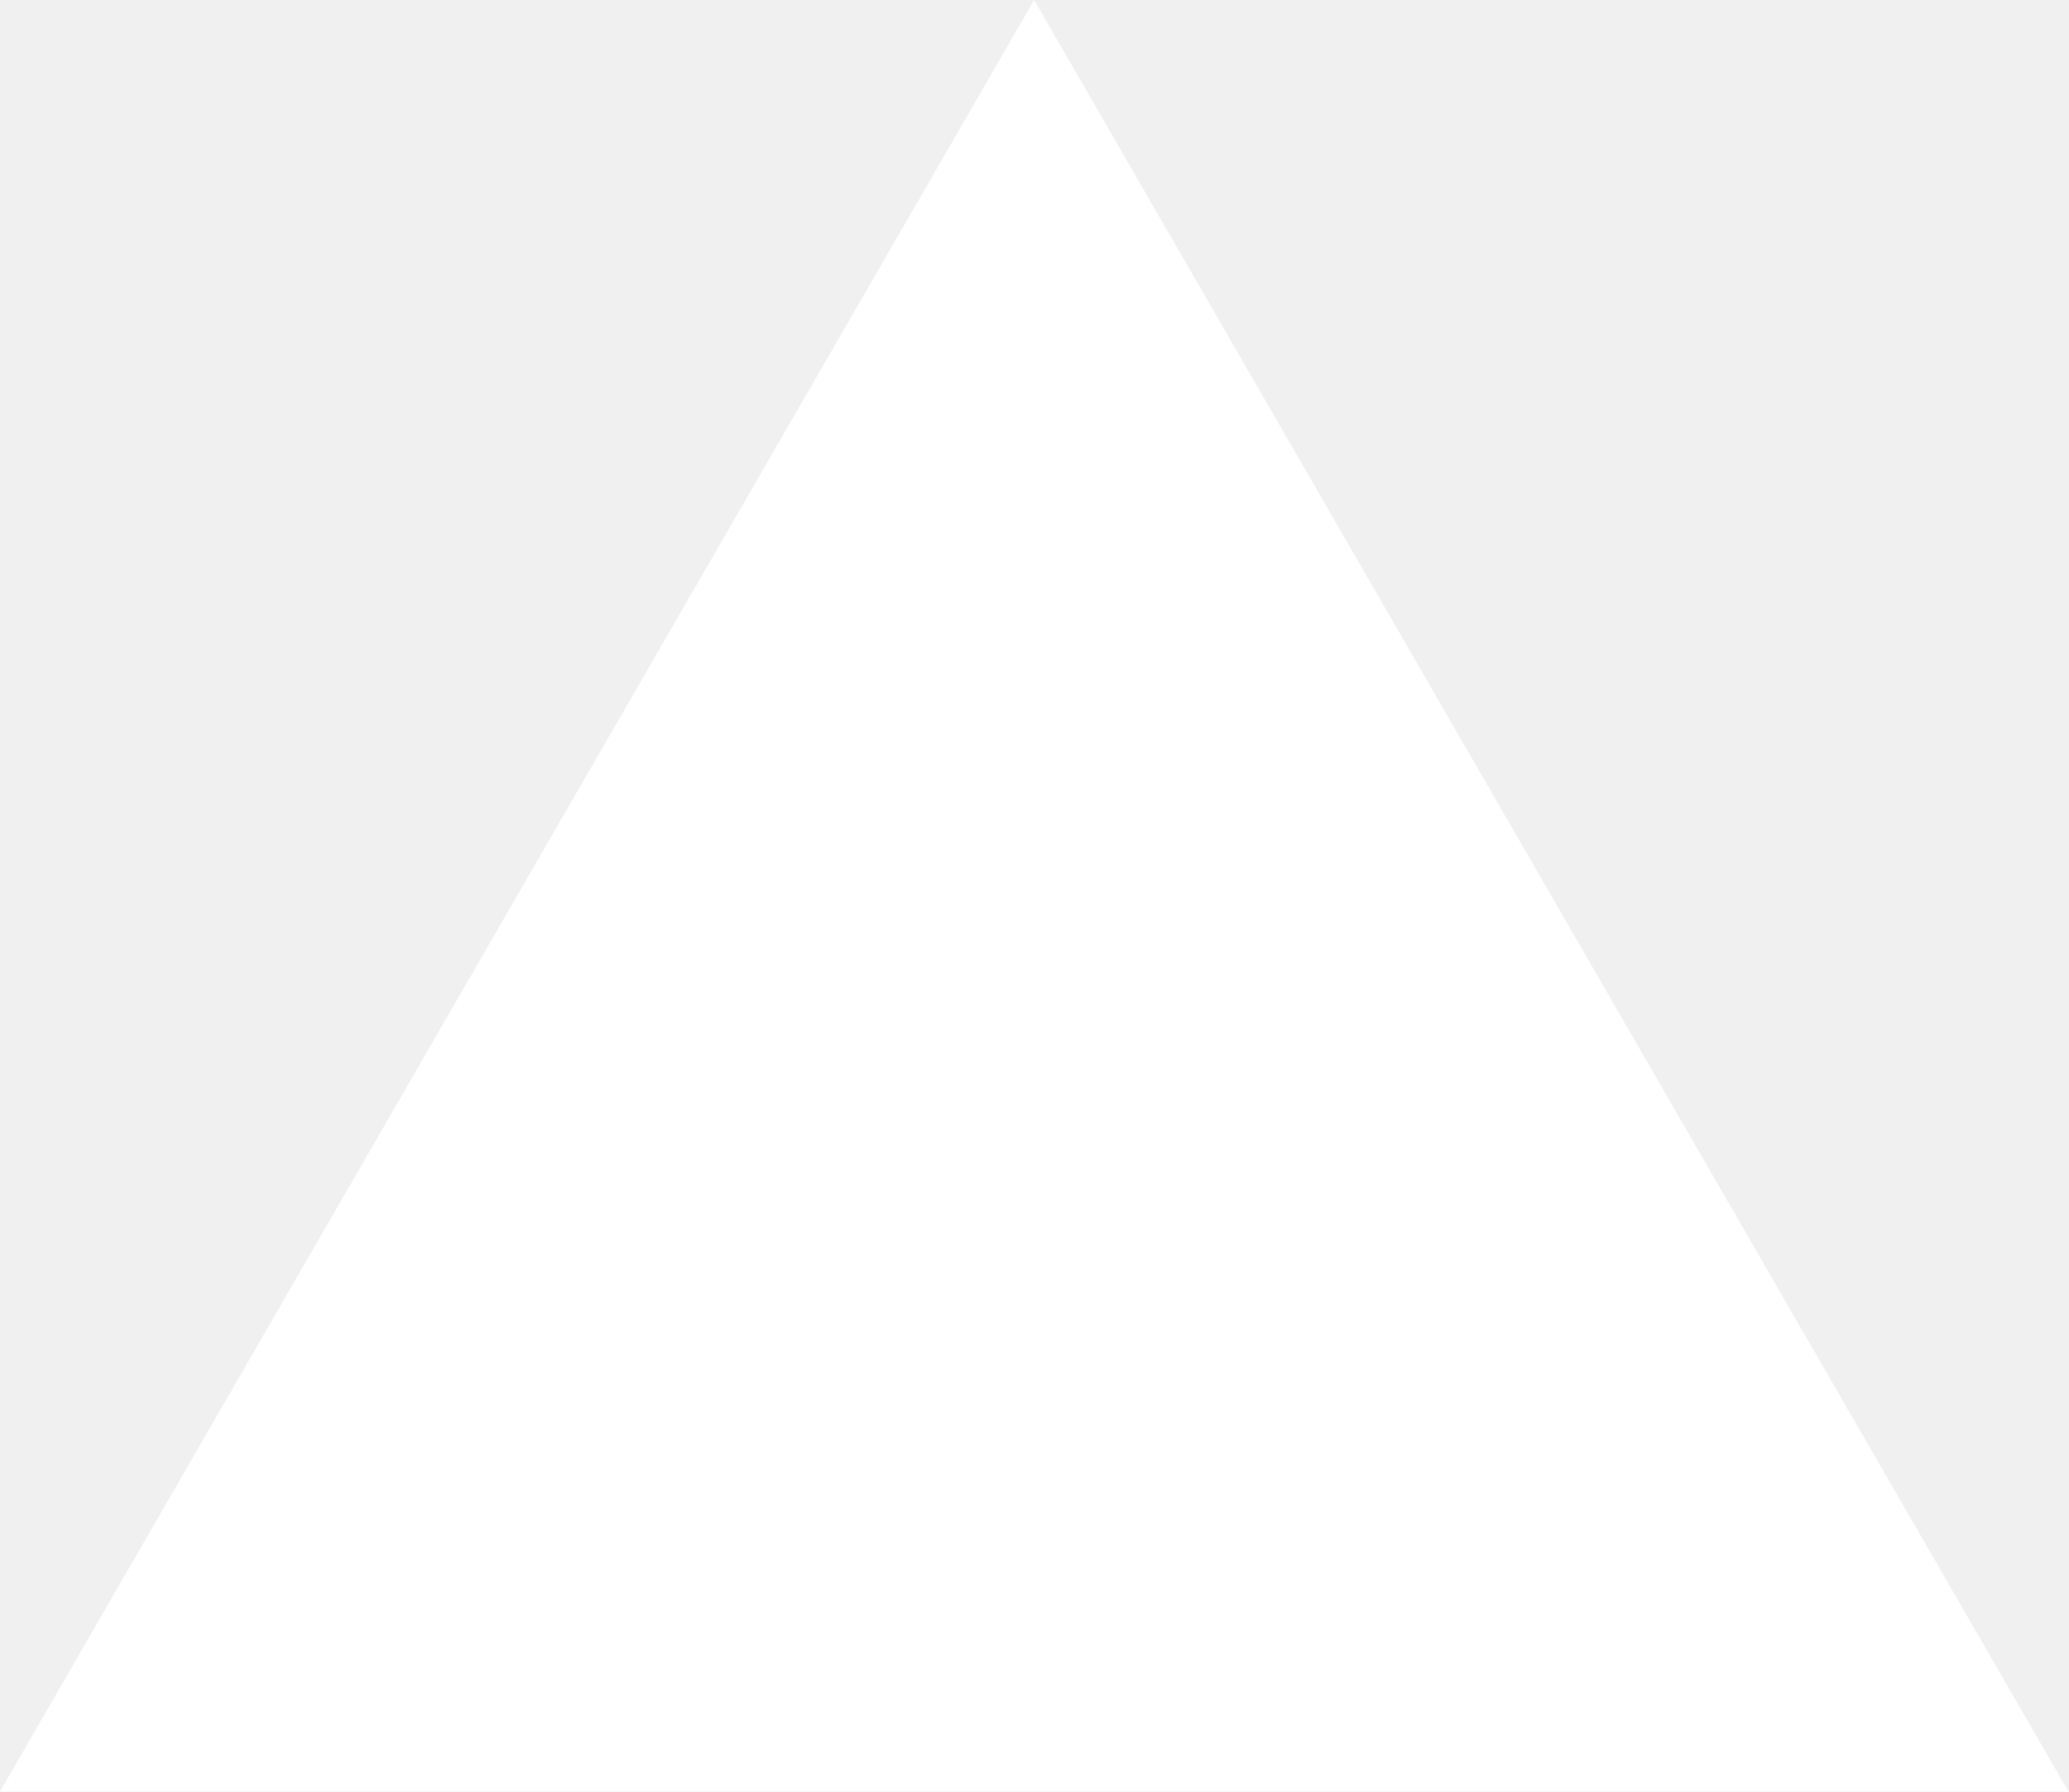
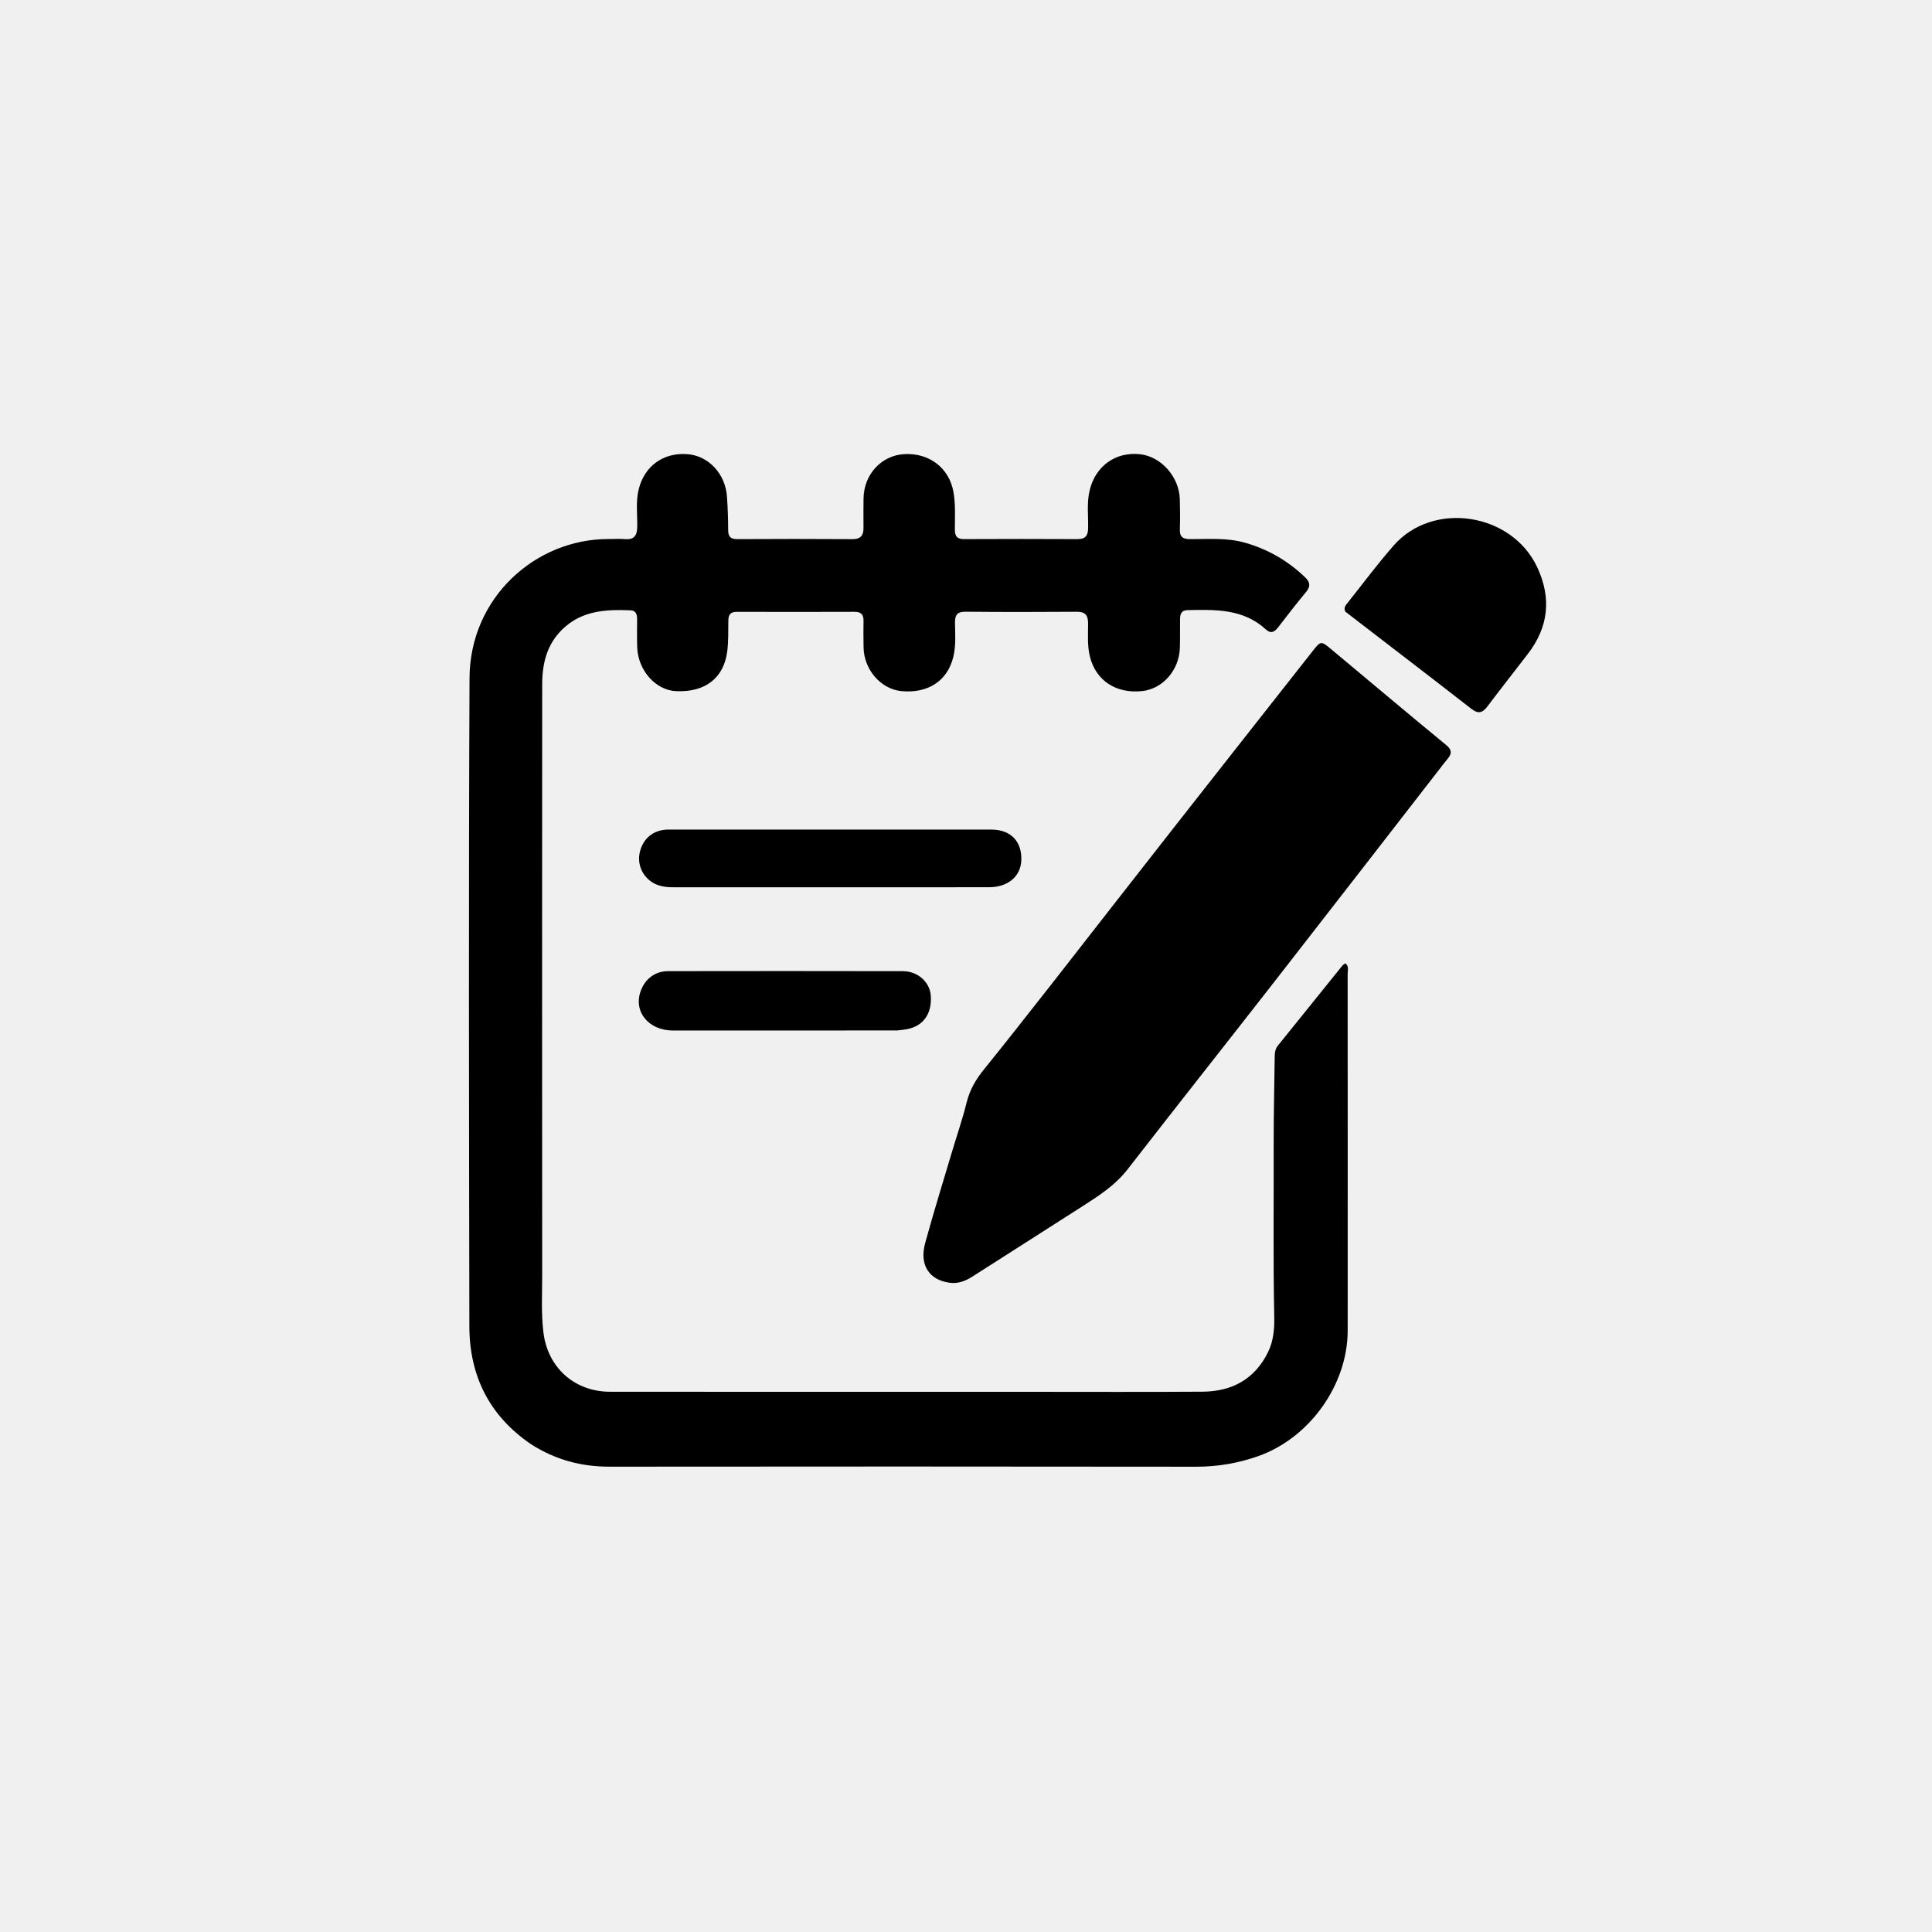
- <svg xmlns="http://www.w3.org/2000/svg" fill="none" viewBox="0 0 1155 1000">
-   <path d="m577.3 0 577.4 1000H0z" fill="#fff" />
+ <svg xmlns="http://www.w3.org/2000/svg" version="1.1" id="Layer_1" x="0px" y="0px" width="100%" viewBox="0 0 1024 1024" enable-background="new 0 0 1024 1024" xml:space="preserve">
+   <path fill="#000000" opacity="1" stroke="none" d=" M281.55,765.535   C259.219,750.36 248.816,729.073 248.772,702.921   C248.58,588.427 248.351,473.93 248.857,359.438   C249.046,316.616 283.91,285.707 322.314,285.704   C325.314,285.704 328.329,285.508 331.311,285.742   C336.217,286.127 337.684,283.745 337.756,279.197   C337.86,272.564 336.893,265.889 338.541,259.294   C341.628,246.936 351.625,239.717 364.456,240.723   C375.551,241.592 384.507,251.177 385.309,263.245   C385.694,269.042 385.959,274.86 385.932,280.667   C385.916,284.232 387.012,285.769 390.799,285.748   C411.131,285.633 431.464,285.625 451.796,285.76   C456.256,285.79 457.712,283.692 457.673,279.672   C457.622,274.506 457.632,269.339 457.696,264.173   C457.852,251.535 467.067,241.454 479.097,240.705   C492.526,239.868 503.12,248.072 505.36,260.787   C506.528,267.422 506.082,274.078 506.092,280.723   C506.098,284.365 507.388,285.758 511.071,285.739   C531.07,285.638 551.069,285.644 571.068,285.741   C575.159,285.761 576.647,284.042 576.728,280.046   C576.866,273.245 575.921,266.401 577.597,259.641   C580.752,246.915 591.393,239.329 604.294,240.755   C615.421,241.985 624.993,252.742 625.322,264.537   C625.47,269.865 625.523,275.206 625.34,280.531   C625.204,284.482 626.886,285.736 630.702,285.751   C640.49,285.789 650.334,284.905 659.984,287.677   C672.09,291.155 682.613,297.227 691.692,305.937   C694.319,308.458 694.792,310.669 692.329,313.652   C687.24,319.815 682.316,326.119 677.46,332.468   C675.495,335.037 673.551,336.034 670.889,333.586   C658.923,322.584 644.142,323.086 629.393,323.374   C626.199,323.436 625.491,325.448 625.453,328.004   C625.375,333.168 625.517,338.337 625.344,343.497   C624.949,355.248 616.216,365.138 605.376,366.286   C591.496,367.756 580.912,360.738 577.708,348.148   C576.199,342.219 576.743,336.225 576.711,330.254   C576.689,326.116 575.189,324.221 570.796,324.25   C551.131,324.381 531.463,324.418 511.8,324.222   C507.235,324.177 506.108,326.029 506.167,330.171   C506.252,336.139 506.713,342.13 505.296,348.075   C502.27,360.761 492.016,367.646 477.793,366.308   C466.892,365.282 457.893,354.924 457.708,343.129   C457.636,338.463 457.597,333.794 457.686,329.13   C457.75,325.812 456.446,324.265 452.975,324.277   C432.143,324.347 411.31,324.35 390.478,324.283   C387.196,324.272 386.081,325.778 386.035,328.834   C385.951,334.323 386.161,339.807 385.442,345.299   C383.599,359.369 373.835,367.033 358.304,366.324   C347.506,365.83 338.14,355.304 337.736,343.048   C337.571,338.053 337.667,333.049 337.679,328.049   C337.684,325.619 337.011,323.59 334.224,323.48   C321.215,322.967 308.562,323.523 298.278,333.357   C289.748,341.513 287.378,351.815 287.372,362.908   C287.307,467.236 287.305,571.565 287.371,675.893   C287.378,686.042 286.784,696.201 288.043,706.348   C290.339,724.85 304.494,737.647 323.367,737.661   C397.197,737.716 471.027,737.69 544.857,737.691   C575.689,737.692 606.521,737.829 637.352,737.625   C652.898,737.522 664.982,731.101 672.077,716.673   C674.963,710.805 675.51,704.387 675.383,698.141   C674.76,667.491 675.163,636.842 675.078,606.193   C675.035,590.882 675.441,575.57 675.621,560.258   C675.647,558.062 675.828,556.026 677.326,554.175   C688.752,540.06 700.109,525.89 711.512,511.756   C711.901,511.274 712.545,510.999 713.131,510.584   C715.104,512.263 714.275,514.402 714.276,516.238   C714.322,579.235 714.333,642.232 714.296,705.229   C714.28,734.052 694.023,762.268 666.769,771.825   C656.142,775.552 645.334,777.404 634.009,777.389   C530.347,777.257 426.685,777.261 323.023,777.365   C308.099,777.38 294.411,773.741 281.55,765.535  z" />
+   <path fill="#000000" opacity="1" stroke="none" d=" M557.456,521.465   C579.51,493.228 601.305,465.243 623.192,437.331   C647.339,406.534 671.571,375.804 695.766,345.044   C699.985,339.68 700.18,339.613 705.477,344.03   C725.815,360.987 746.042,378.077 766.505,394.88   C771.141,398.687 768.073,401.065 765.894,403.874   C735.577,442.944 705.302,482.048 674.897,521.049   C649.2,554.01 623.25,586.775 597.63,619.796   C591.11,628.2 582.504,633.727 573.822,639.295   C554.341,651.79 534.807,664.203 515.305,676.667   C511.702,678.97 507.848,680.446 503.532,679.909   C492.48,678.536 487.177,670.472 490.36,658.836   C494.745,642.803 499.687,626.923 504.424,610.988   C507.077,602.061 510.135,593.239 512.375,584.211   C514.033,577.527 517.267,572.051 521.545,566.778   C533.609,551.904 545.362,536.776 557.456,521.465  z" />
+   <path fill="#000000" opacity="1" stroke="none" d=" M713.046,324.186   C711.983,321.999 713.298,320.734 714.302,319.472   C722.379,309.315 730.135,298.873 738.678,289.122   C759.545,265.305 801.238,271.736 814.773,300.672   C822.368,316.909 820.812,332.264 809.834,346.541   C802.735,355.773 795.522,364.921 788.519,374.225   C785.861,377.756 783.709,378.715 779.698,375.583   C757.671,358.383 735.425,341.465 713.046,324.186  z" />
+   <path fill="#000000" opacity="1" stroke="none" d=" M357.112,439.685   C413.548,439.685 469.5,439.673 525.452,439.696   C535.679,439.7 541.69,445.933 541.316,455.969   C540.997,464.534 534.239,470.245 524.162,470.258   C492.856,470.299 461.549,470.28 430.243,470.28   C405.764,470.28 381.285,470.275 356.806,470.271   C352.224,470.271 347.812,469.587 344.168,466.53   C339.165,462.334 337.497,455.989 339.641,449.826   C341.793,443.641 346.906,439.932 353.631,439.697   C354.629,439.663 355.629,439.688 357.112,439.685  z" />
+   <path fill="#000000" opacity="1" stroke="none" d=" M475.703,546.151   C435.744,546.183 396.253,546.24 356.761,546.2   C343.641,546.187 335.564,536.113 339.64,525.108   C341.987,518.772 347.263,514.742 354.102,514.73   C395.593,514.659 437.085,514.66 478.576,514.744   C486.462,514.76 492.782,520.512 493.326,527.614   C494.066,537.271 489.347,543.922 480.614,545.497   C479.142,545.762 477.651,545.926 475.703,546.151  z" />
</svg>
